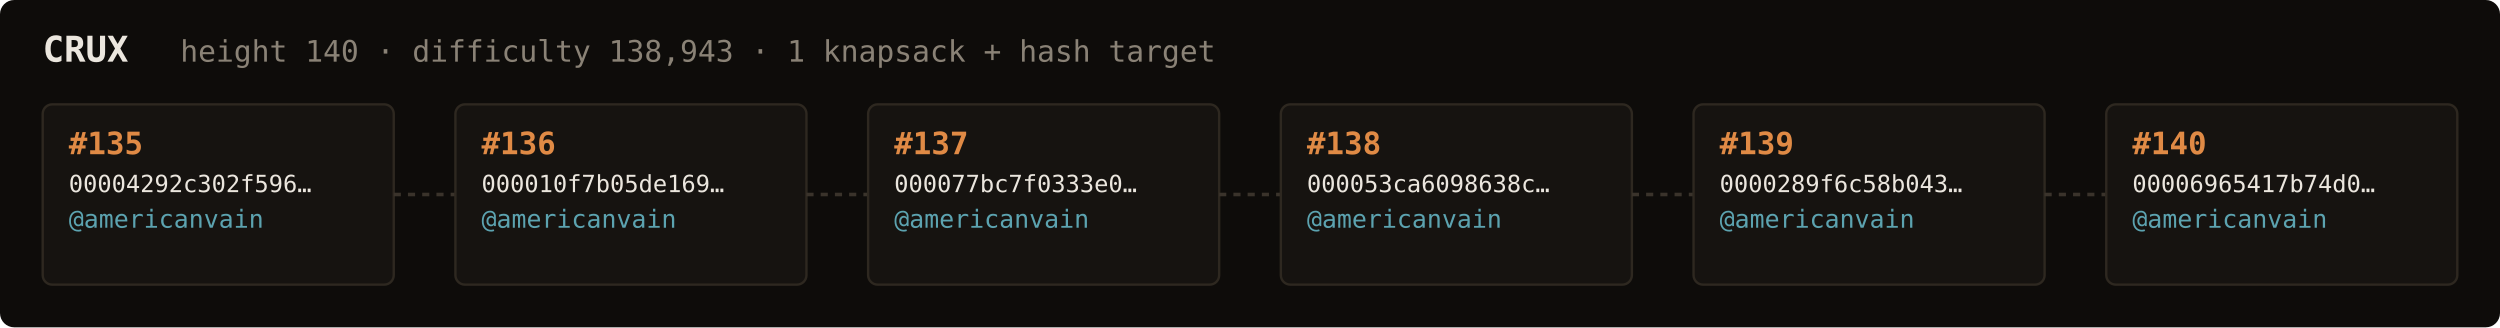
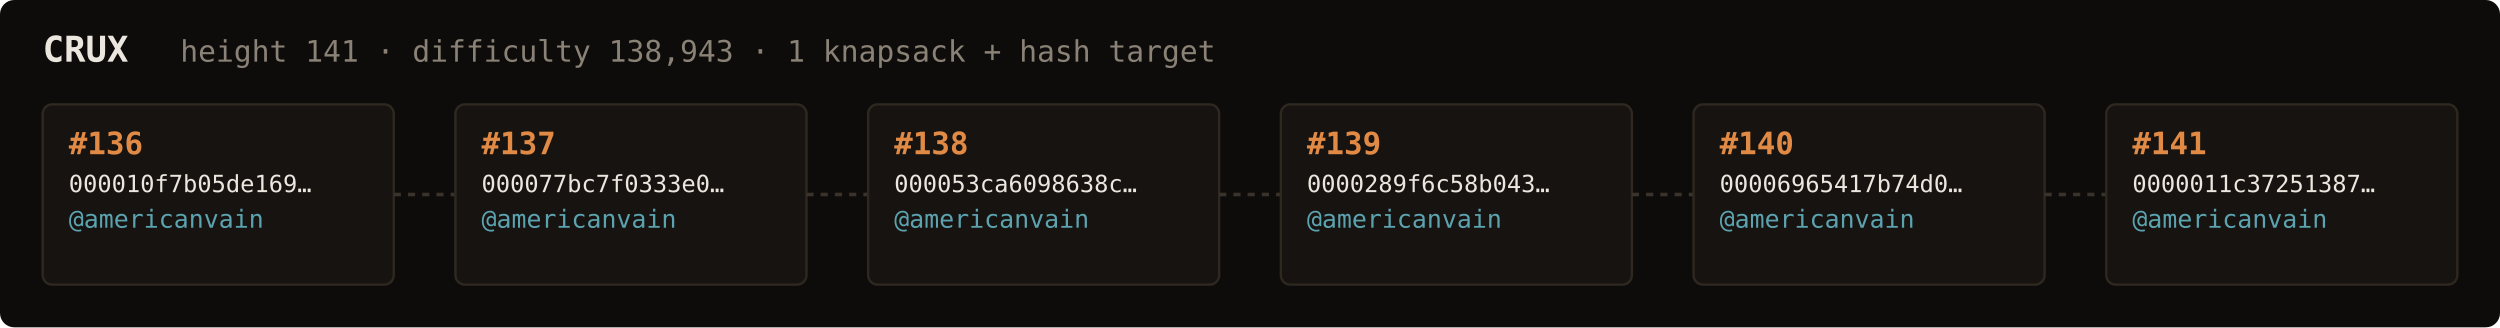
<svg xmlns="http://www.w3.org/2000/svg" width="1054" height="138" viewBox="0 0 1054 138" font-family="ui-monospace,SFMono-Regular,Menlo,monospace">
  <rect fill="#0e0c0a" width="1054" height="138" rx="6" />
  <text x="18" y="26" fill="#ebe6de" font-size="15" font-weight="700">CRUX</text>
-   <text x="76" y="26" fill="#8a8276" font-size="12.5">height 140 · difficulty 138,943 · 1 knapsack + hash target</text>
+   <text x="76" y="26" fill="#8a8276" font-size="12.5">height 141 · difficulty 138,943 · 1 knapsack + hash target</text>
  <rect x="18" y="44" width="148" height="76" rx="4" fill="#161310" stroke="#2e2820" stroke-width="1" />
-   <text x="29" y="65" fill="#e08a45" font-size="13" font-weight="700">#135</text>
-   <text x="29" y="81" fill="#ebe6de" font-size="10">00004292c302f596…</text>
+   <text x="29" y="65" fill="#e08a45" font-size="13" font-weight="700">#136</text>
+   <text x="29" y="81" fill="#ebe6de" font-size="10">000010f7b05de169…</text>
  <text x="29" y="96" fill="#5ca3b0" font-size="10.5">@americanvain</text>
  <text x="29" y="110" fill="#8a8276" font-size="9" />
  <line x1="166" y1="82.0" x2="192" y2="82.0" stroke="#3a332b" stroke-width="1.5" stroke-dasharray="3 3" />
  <rect x="192" y="44" width="148" height="76" rx="4" fill="#161310" stroke="#2e2820" stroke-width="1" />
-   <text x="203" y="65" fill="#e08a45" font-size="13" font-weight="700">#136</text>
-   <text x="203" y="81" fill="#ebe6de" font-size="10">000010f7b05de169…</text>
+   <text x="203" y="65" fill="#e08a45" font-size="13" font-weight="700">#137</text>
+   <text x="203" y="81" fill="#ebe6de" font-size="10">000077bc7f0333e0…</text>
  <text x="203" y="96" fill="#5ca3b0" font-size="10.5">@americanvain</text>
  <text x="203" y="110" fill="#8a8276" font-size="9" />
  <line x1="340" y1="82.0" x2="366" y2="82.0" stroke="#3a332b" stroke-width="1.5" stroke-dasharray="3 3" />
  <rect x="366" y="44" width="148" height="76" rx="4" fill="#161310" stroke="#2e2820" stroke-width="1" />
-   <text x="377" y="65" fill="#e08a45" font-size="13" font-weight="700">#137</text>
-   <text x="377" y="81" fill="#ebe6de" font-size="10">000077bc7f0333e0…</text>
+   <text x="377" y="65" fill="#e08a45" font-size="13" font-weight="700">#138</text>
+   <text x="377" y="81" fill="#ebe6de" font-size="10">000053ca6098638c…</text>
  <text x="377" y="96" fill="#5ca3b0" font-size="10.5">@americanvain</text>
  <text x="377" y="110" fill="#8a8276" font-size="9" />
  <line x1="514" y1="82.0" x2="540" y2="82.0" stroke="#3a332b" stroke-width="1.5" stroke-dasharray="3 3" />
  <rect x="540" y="44" width="148" height="76" rx="4" fill="#161310" stroke="#2e2820" stroke-width="1" />
-   <text x="551" y="65" fill="#e08a45" font-size="13" font-weight="700">#138</text>
-   <text x="551" y="81" fill="#ebe6de" font-size="10">000053ca6098638c…</text>
+   <text x="551" y="65" fill="#e08a45" font-size="13" font-weight="700">#139</text>
+   <text x="551" y="81" fill="#ebe6de" font-size="10">0000289f6c58b043…</text>
  <text x="551" y="96" fill="#5ca3b0" font-size="10.5">@americanvain</text>
  <text x="551" y="110" fill="#8a8276" font-size="9" />
  <line x1="688" y1="82.0" x2="714" y2="82.0" stroke="#3a332b" stroke-width="1.5" stroke-dasharray="3 3" />
  <rect x="714" y="44" width="148" height="76" rx="4" fill="#161310" stroke="#2e2820" stroke-width="1" />
-   <text x="725" y="65" fill="#e08a45" font-size="13" font-weight="700">#139</text>
-   <text x="725" y="81" fill="#ebe6de" font-size="10">0000289f6c58b043…</text>
+   <text x="725" y="65" fill="#e08a45" font-size="13" font-weight="700">#140</text>
+   <text x="725" y="81" fill="#ebe6de" font-size="10">00006965417b74d0…</text>
  <text x="725" y="96" fill="#5ca3b0" font-size="10.5">@americanvain</text>
  <text x="725" y="110" fill="#8a8276" font-size="9" />
  <line x1="862" y1="82.0" x2="888" y2="82.0" stroke="#3a332b" stroke-width="1.5" stroke-dasharray="3 3" />
  <rect x="888" y="44" width="148" height="76" rx="4" fill="#161310" stroke="#2e2820" stroke-width="1" />
-   <text x="899" y="65" fill="#e08a45" font-size="13" font-weight="700">#140</text>
-   <text x="899" y="81" fill="#ebe6de" font-size="10">00006965417b74d0…</text>
+   <text x="899" y="65" fill="#e08a45" font-size="13" font-weight="700">#141</text>
+   <text x="899" y="81" fill="#ebe6de" font-size="10">0000011c37251387…</text>
  <text x="899" y="96" fill="#5ca3b0" font-size="10.5">@americanvain</text>
  <text x="899" y="110" fill="#8a8276" font-size="9" />
</svg>
